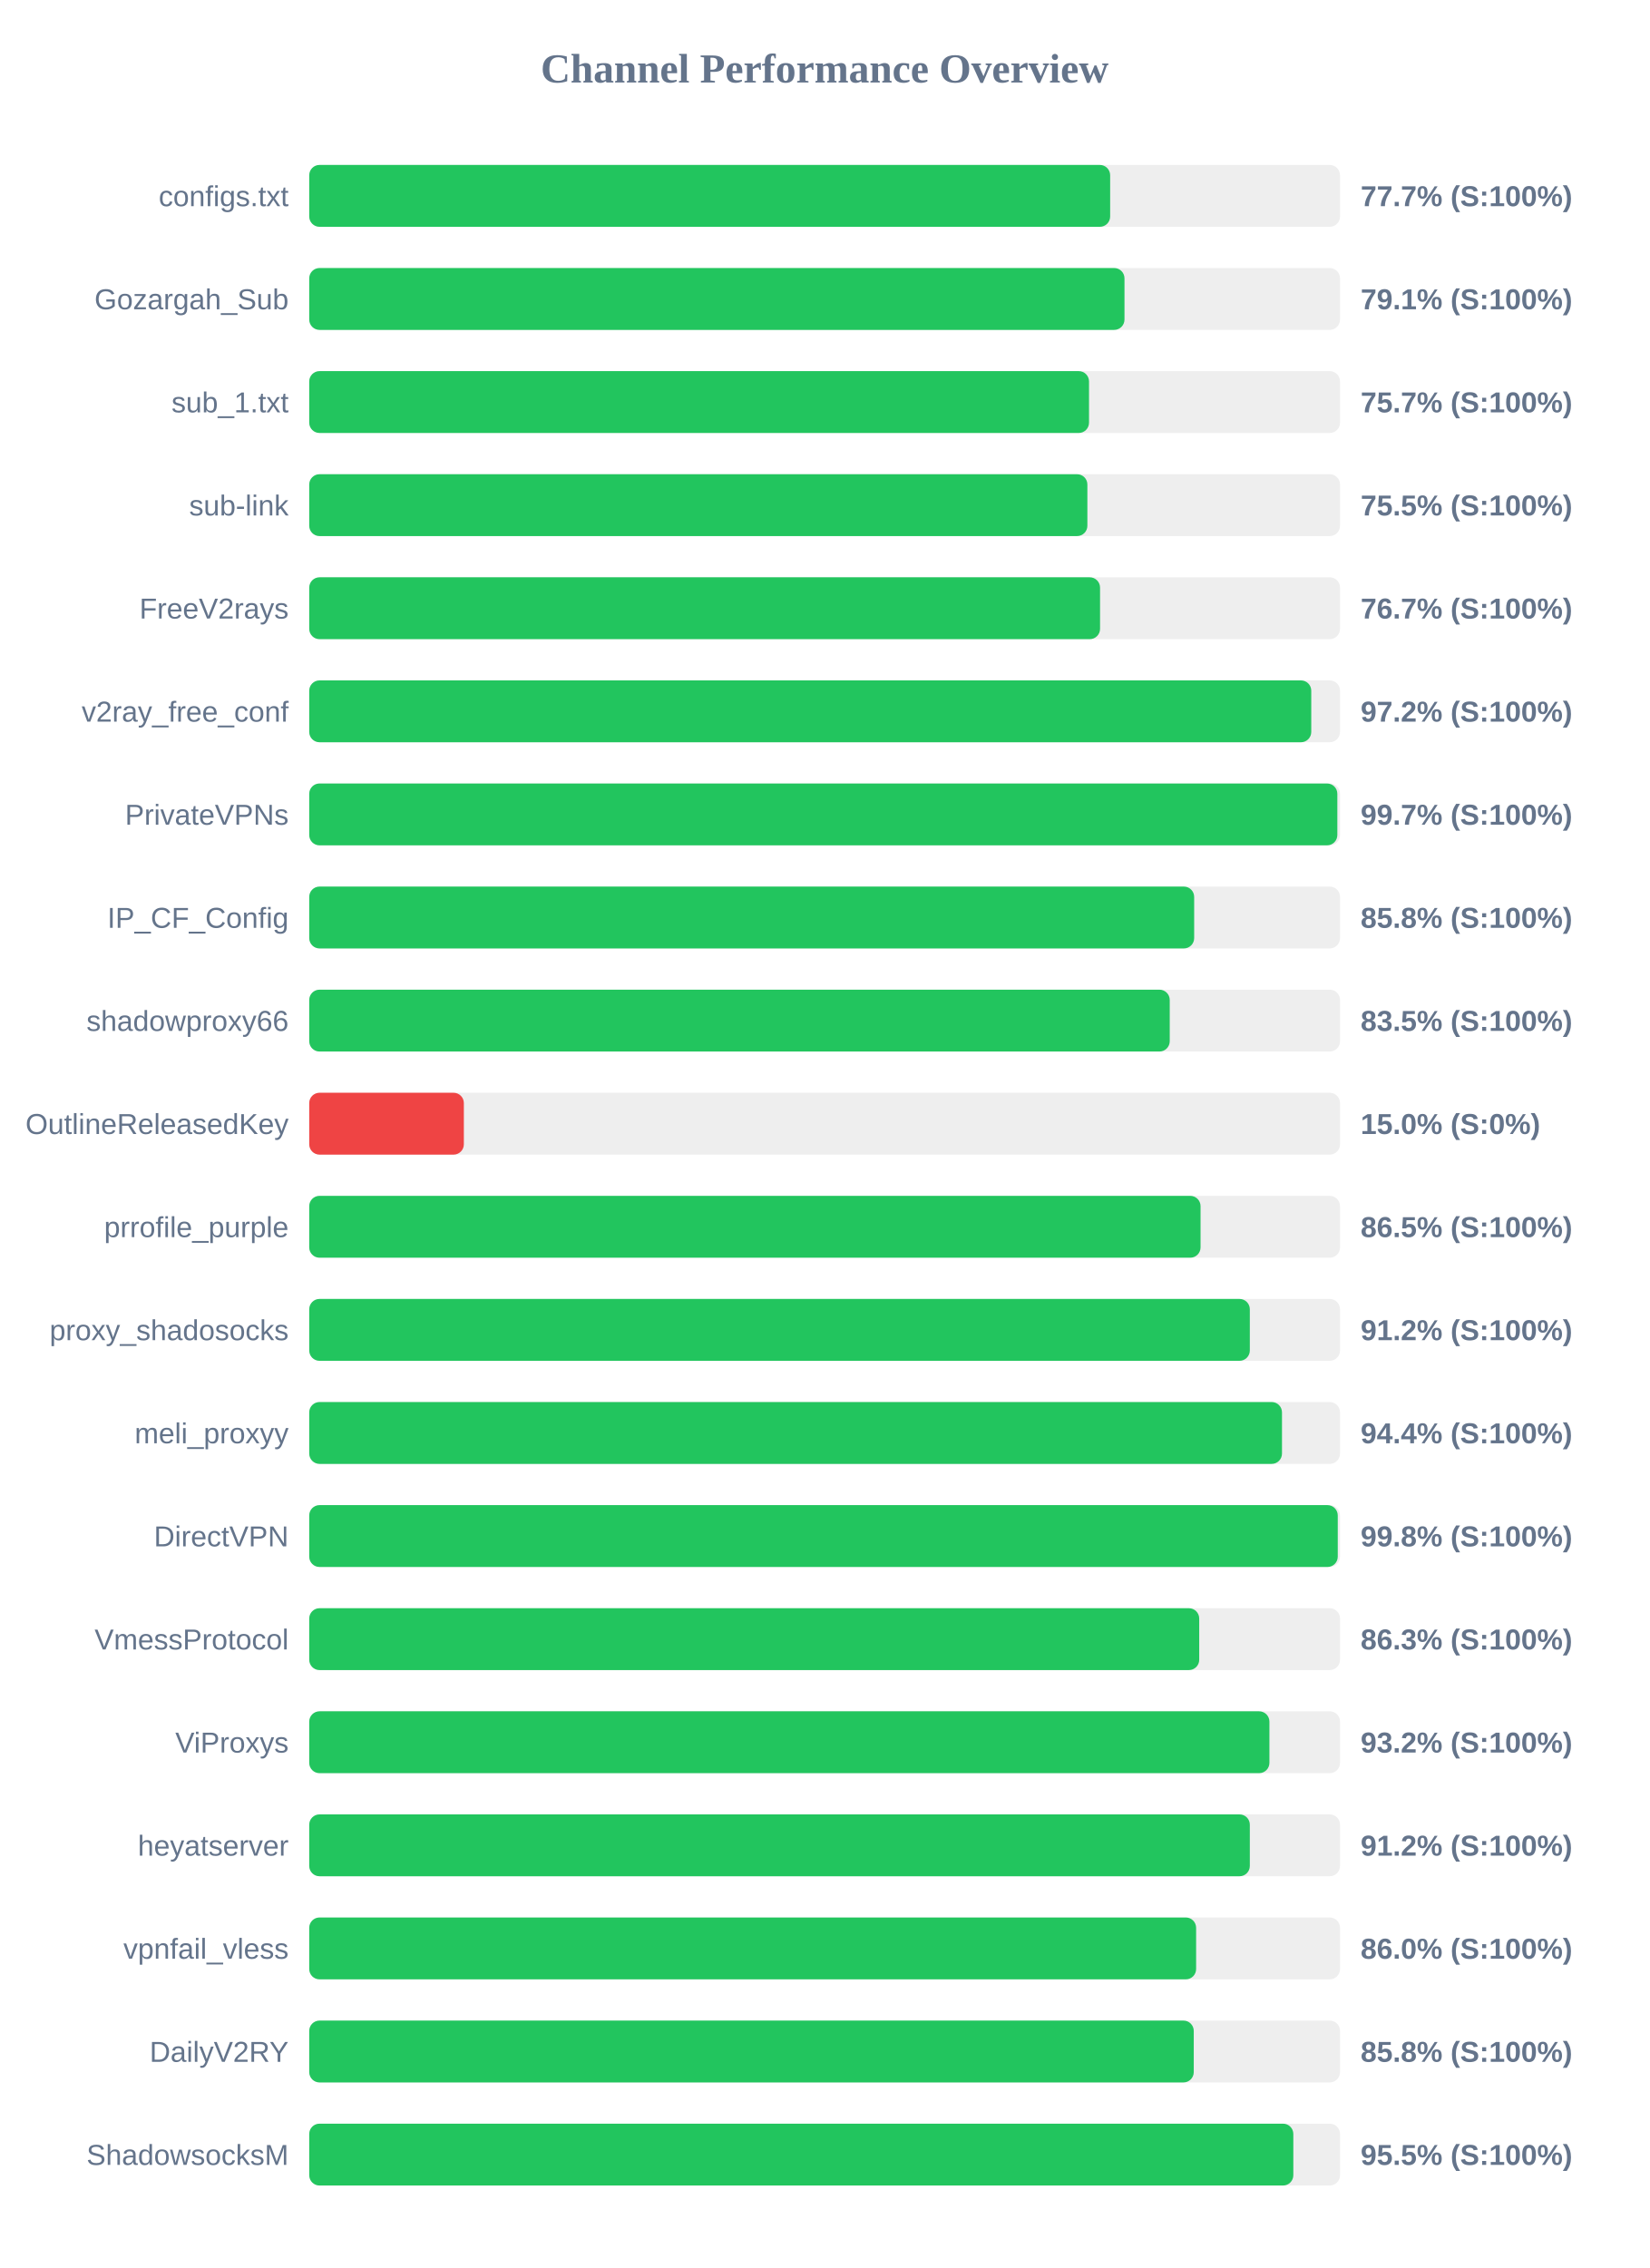
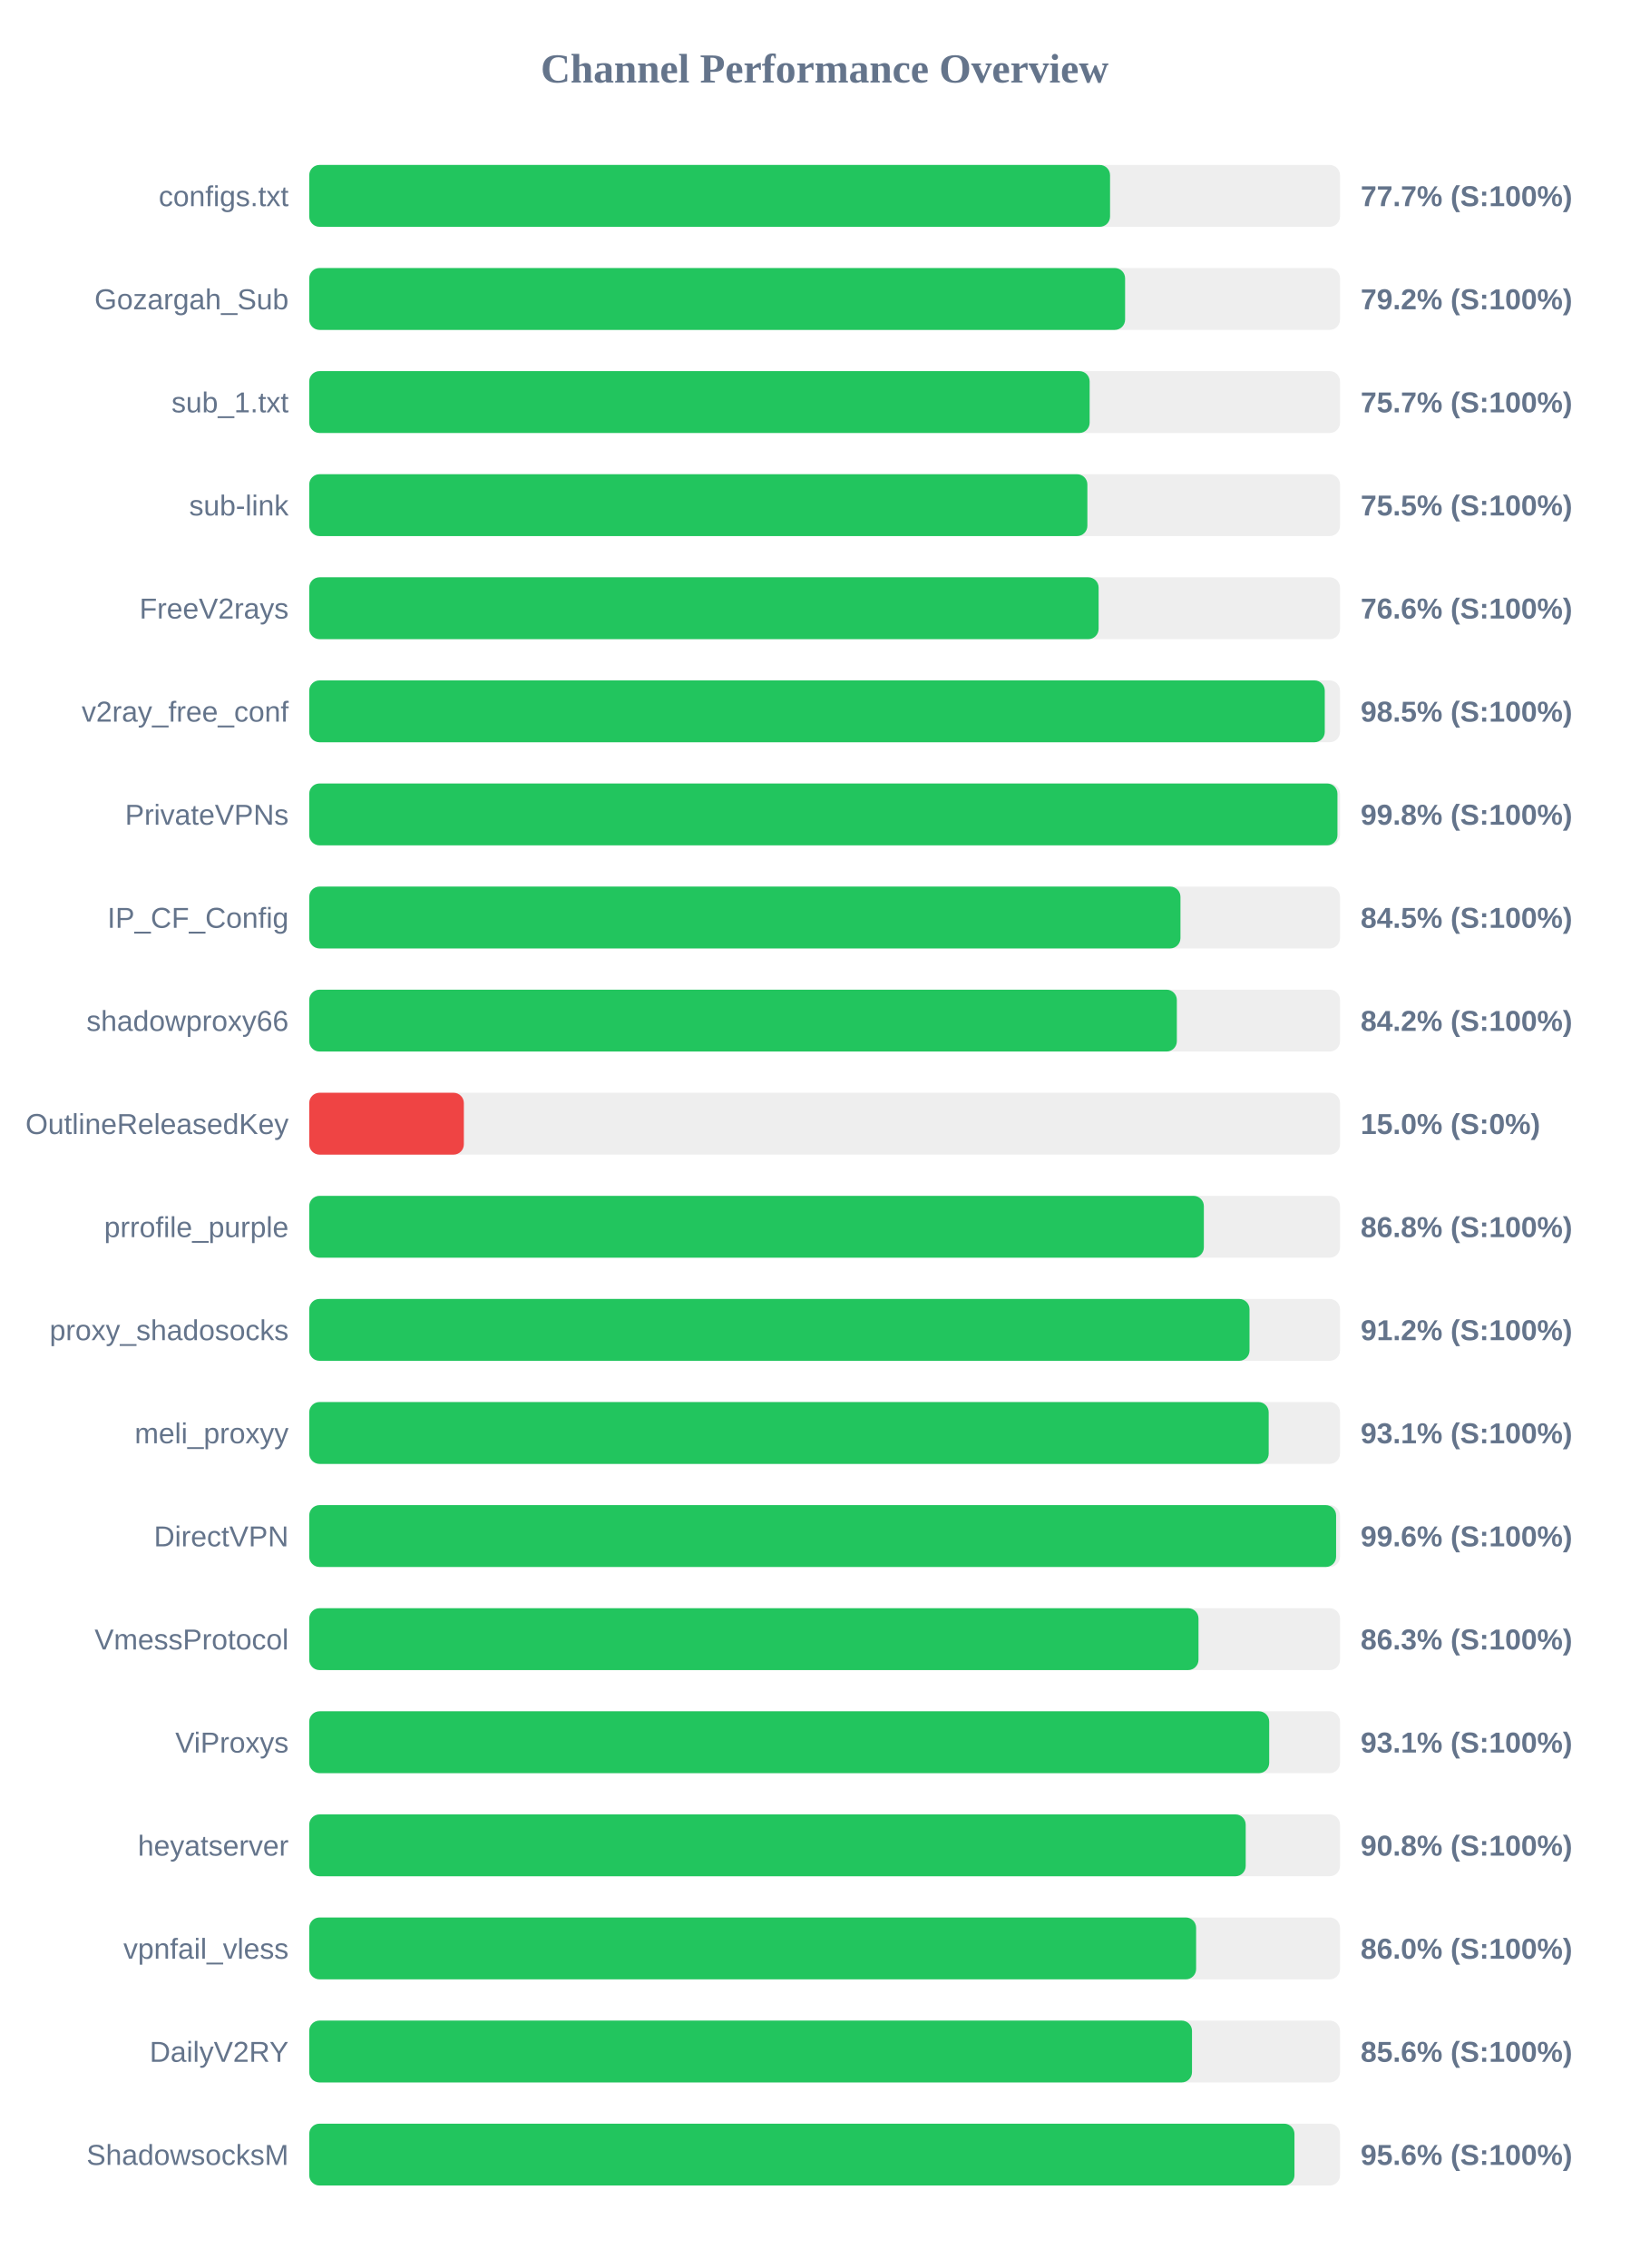
<svg xmlns="http://www.w3.org/2000/svg" width="800" height="1100" version="1.1">
  <style>
        .row { font: 14px Arial; fill: #64748b; }
        .score { font: bold 14px Arial; fill: #64748b; }
    </style>
  <text x="400" y="40" text-anchor="middle" font-size="20px" font-weight="bold" fill="#64748b">Channel Performance Overview</text>
  <rect x="150" y="80" width="500" height="30" fill="#eee" rx="5" />
-   <rect x="150" y="80" width="388.5" height="30" fill="#22c55e" rx="5" />
+   <rect x="150" y="80" width="388.45" height="30" fill="#22c55e" rx="5" />
  <text x="140" y="100" text-anchor="end" class="row">configs.txt</text>
  <text x="660" y="100" text-anchor="start" class="score">77.7% (S:100%)</text>
  <rect x="150" y="130" width="500" height="30" fill="#eee" rx="5" />
-   <rect x="150" y="130" width="395.45" height="30" fill="#22c55e" rx="5" />
+   <rect x="150" y="130" width="395.75" height="30" fill="#22c55e" rx="5" />
  <text x="140" y="150" text-anchor="end" class="row">Gozargah_Sub</text>
-   <text x="660" y="150" text-anchor="start" class="score">79.1% (S:100%)</text>
+   <text x="660" y="150" text-anchor="start" class="score">79.2% (S:100%)</text>
  <rect x="150" y="180" width="500" height="30" fill="#eee" rx="5" />
-   <rect x="150" y="180" width="378.25" height="30" fill="#22c55e" rx="5" />
+   <rect x="150" y="180" width="378.55" height="30" fill="#22c55e" rx="5" />
  <text x="140" y="200" text-anchor="end" class="row">sub_1.txt</text>
  <text x="660" y="200" text-anchor="start" class="score">75.7% (S:100%)</text>
  <rect x="150" y="230" width="500" height="30" fill="#eee" rx="5" />
  <rect x="150" y="230" width="377.45" height="30" fill="#22c55e" rx="5" />
  <text x="140" y="250" text-anchor="end" class="row">sub-link</text>
  <text x="660" y="250" text-anchor="start" class="score">75.5% (S:100%)</text>
  <rect x="150" y="280" width="500" height="30" fill="#eee" rx="5" />
-   <rect x="150" y="280" width="383.6" height="30" fill="#22c55e" rx="5" />
+   <rect x="150" y="280" width="382.9" height="30" fill="#22c55e" rx="5" />
  <text x="140" y="300" text-anchor="end" class="row">FreeV2rays</text>
-   <text x="660" y="300" text-anchor="start" class="score">76.7% (S:100%)</text>
+   <text x="660" y="300" text-anchor="start" class="score">76.6% (S:100%)</text>
  <rect x="150" y="330" width="500" height="30" fill="#eee" rx="5" />
-   <rect x="150" y="330" width="486.05" height="30" fill="#22c55e" rx="5" />
+   <rect x="150" y="330" width="492.6" height="30" fill="#22c55e" rx="5" />
  <text x="140" y="350" text-anchor="end" class="row">v2ray_free_conf</text>
-   <text x="660" y="350" text-anchor="start" class="score">97.2% (S:100%)</text>
+   <text x="660" y="350" text-anchor="start" class="score">98.5% (S:100%)</text>
  <rect x="150" y="380" width="500" height="30" fill="#eee" rx="5" />
-   <rect x="150" y="380" width="498.7" height="30" fill="#22c55e" rx="5" />
+   <rect x="150" y="380" width="498.75" height="30" fill="#22c55e" rx="5" />
  <text x="140" y="400" text-anchor="end" class="row">PrivateVPNs</text>
-   <text x="660" y="400" text-anchor="start" class="score">99.7% (S:100%)</text>
+   <text x="660" y="400" text-anchor="start" class="score">99.8% (S:100%)</text>
  <rect x="150" y="430" width="500" height="30" fill="#eee" rx="5" />
-   <rect x="150" y="430" width="429.25" height="30" fill="#22c55e" rx="5" />
+   <rect x="150" y="430" width="422.6" height="30" fill="#22c55e" rx="5" />
  <text x="140" y="450" text-anchor="end" class="row">IP_CF_Config</text>
-   <text x="660" y="450" text-anchor="start" class="score">85.8% (S:100%)</text>
+   <text x="660" y="450" text-anchor="start" class="score">84.5% (S:100%)</text>
  <rect x="150" y="480" width="500" height="30" fill="#eee" rx="5" />
-   <rect x="150" y="480" width="417.4" height="30" fill="#22c55e" rx="5" />
+   <rect x="150" y="480" width="420.85" height="30" fill="#22c55e" rx="5" />
  <text x="140" y="500" text-anchor="end" class="row">shadowproxy66</text>
-   <text x="660" y="500" text-anchor="start" class="score">83.5% (S:100%)</text>
+   <text x="660" y="500" text-anchor="start" class="score">84.2% (S:100%)</text>
  <rect x="150" y="530" width="500" height="30" fill="#eee" rx="5" />
  <rect x="150" y="530" width="75.0" height="30" fill="#ef4444" rx="5" />
  <text x="140" y="550" text-anchor="end" class="row">OutlineReleasedKey</text>
  <text x="660" y="550" text-anchor="start" class="score">15.0% (S:0%)</text>
  <rect x="150" y="580" width="500" height="30" fill="#eee" rx="5" />
-   <rect x="150" y="580" width="432.35" height="30" fill="#22c55e" rx="5" />
+   <rect x="150" y="580" width="433.95" height="30" fill="#22c55e" rx="5" />
  <text x="140" y="600" text-anchor="end" class="row">prrofile_purple</text>
-   <text x="660" y="600" text-anchor="start" class="score">86.5% (S:100%)</text>
+   <text x="660" y="600" text-anchor="start" class="score">86.8% (S:100%)</text>
  <rect x="150" y="630" width="500" height="30" fill="#eee" rx="5" />
-   <rect x="150" y="630" width="456.25" height="30" fill="#22c55e" rx="5" />
+   <rect x="150" y="630" width="456.1" height="30" fill="#22c55e" rx="5" />
  <text x="140" y="650" text-anchor="end" class="row">proxy_shadosocks</text>
  <text x="660" y="650" text-anchor="start" class="score">91.2% (S:100%)</text>
  <rect x="150" y="680" width="500" height="30" fill="#eee" rx="5" />
-   <rect x="150" y="680" width="471.85" height="30" fill="#22c55e" rx="5" />
+   <rect x="150" y="680" width="465.4" height="30" fill="#22c55e" rx="5" />
  <text x="140" y="700" text-anchor="end" class="row">meli_proxyy</text>
-   <text x="660" y="700" text-anchor="start" class="score">94.4% (S:100%)</text>
+   <text x="660" y="700" text-anchor="start" class="score">93.1% (S:100%)</text>
  <rect x="150" y="730" width="500" height="30" fill="#eee" rx="5" />
-   <rect x="150" y="730" width="498.9" height="30" fill="#22c55e" rx="5" />
+   <rect x="150" y="730" width="498.1" height="30" fill="#22c55e" rx="5" />
  <text x="140" y="750" text-anchor="end" class="row">DirectVPN</text>
-   <text x="660" y="750" text-anchor="start" class="score">99.8% (S:100%)</text>
+   <text x="660" y="750" text-anchor="start" class="score">99.6% (S:100%)</text>
  <rect x="150" y="780" width="500" height="30" fill="#eee" rx="5" />
-   <rect x="150" y="780" width="431.7" height="30" fill="#22c55e" rx="5" />
+   <rect x="150" y="780" width="431.35" height="30" fill="#22c55e" rx="5" />
  <text x="140" y="800" text-anchor="end" class="row">VmessProtocol</text>
  <text x="660" y="800" text-anchor="start" class="score">86.3% (S:100%)</text>
  <rect x="150" y="830" width="500" height="30" fill="#eee" rx="5" />
-   <rect x="150" y="830" width="465.75" height="30" fill="#22c55e" rx="5" />
+   <rect x="150" y="830" width="465.65" height="30" fill="#22c55e" rx="5" />
  <text x="140" y="850" text-anchor="end" class="row">ViProxys</text>
-   <text x="660" y="850" text-anchor="start" class="score">93.2% (S:100%)</text>
+   <text x="660" y="850" text-anchor="start" class="score">93.1% (S:100%)</text>
  <rect x="150" y="880" width="500" height="30" fill="#eee" rx="5" />
-   <rect x="150" y="880" width="456.25" height="30" fill="#22c55e" rx="5" />
+   <rect x="150" y="880" width="454.25" height="30" fill="#22c55e" rx="5" />
  <text x="140" y="900" text-anchor="end" class="row">heyatserver</text>
-   <text x="660" y="900" text-anchor="start" class="score">91.2% (S:100%)</text>
+   <text x="660" y="900" text-anchor="start" class="score">90.8% (S:100%)</text>
  <rect x="150" y="930" width="500" height="30" fill="#eee" rx="5" />
  <rect x="150" y="930" width="430.2" height="30" fill="#22c55e" rx="5" />
  <text x="140" y="950" text-anchor="end" class="row">vpnfail_vless</text>
  <text x="660" y="950" text-anchor="start" class="score">86.0% (S:100%)</text>
  <rect x="150" y="980" width="500" height="30" fill="#eee" rx="5" />
-   <rect x="150" y="980" width="429.05" height="30" fill="#22c55e" rx="5" />
+   <rect x="150" y="980" width="428.2" height="30" fill="#22c55e" rx="5" />
  <text x="140" y="1000" text-anchor="end" class="row">DailyV2RY</text>
-   <text x="660" y="1000" text-anchor="start" class="score">85.8% (S:100%)</text>
+   <text x="660" y="1000" text-anchor="start" class="score">85.6% (S:100%)</text>
  <rect x="150" y="1030" width="500" height="30" fill="#eee" rx="5" />
-   <rect x="150" y="1030" width="477.35" height="30" fill="#22c55e" rx="5" />
+   <rect x="150" y="1030" width="477.9" height="30" fill="#22c55e" rx="5" />
  <text x="140" y="1050" text-anchor="end" class="row">ShadowsocksM</text>
-   <text x="660" y="1050" text-anchor="start" class="score">95.5% (S:100%)</text>
+   <text x="660" y="1050" text-anchor="start" class="score">95.6% (S:100%)</text>
</svg>
